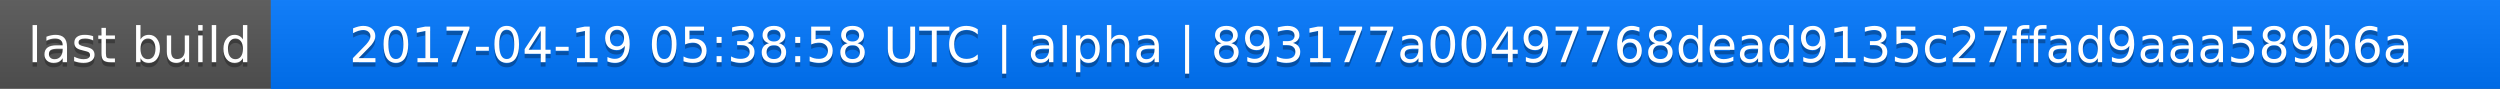
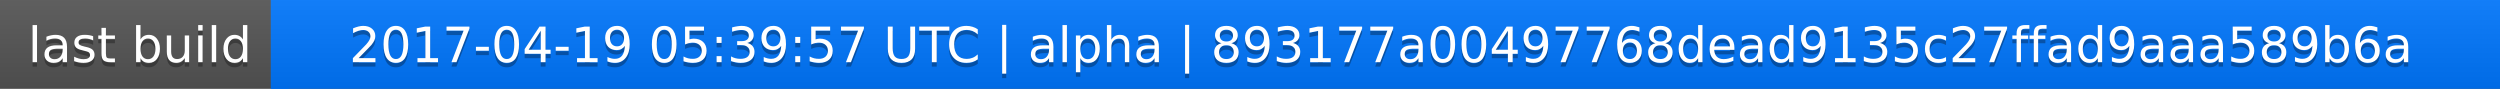
<svg xmlns="http://www.w3.org/2000/svg" width="563" height="20">
  <linearGradient id="a" x2="0" y2="100%">
    <stop offset="0" stop-color="#bbb" stop-opacity=".1" />
    <stop offset="1" stop-opacity=".1" />
  </linearGradient>
  <rect rx="0" width="563" height="20" fill="#555" />
  <rect rx="0" x="61" width="502" height="20" fill="#07f" />
  <path fill="#07f" d="M61 0h4v20h-4z" />
  <rect rx="0" width="563" height="20" fill="url(#a)" />
  <g fill="#fff" text-anchor="middle" font-family="DejaVu Sans,Verdana,Geneva,sans-serif" font-size="11">
    <text x="31.5" y="15" fill="#010101" fill-opacity=".3">last build</text>
    <text x="31.5" y="14">last build</text>
-     <text x="311" y="15" fill="#010101" fill-opacity=".3">2017-04-19 05:38:58 UTC | alpha | 893177a00497768dead9135c27ffad9aaa589b6a</text>
-     <text x="311" y="14">2017-04-19 05:38:58 UTC | alpha | 893177a00497768dead9135c27ffad9aaa589b6a</text>
+     <text x="311" y="15" fill="#010101" fill-opacity=".3">2017-04-19 05:39:57 UTC | alpha | 893177a00497768dead9135c27ffad9aaa589b6a</text>
+     <text x="311" y="14">2017-04-19 05:39:57 UTC | alpha | 893177a00497768dead9135c27ffad9aaa589b6a</text>
  </g>
</svg>
